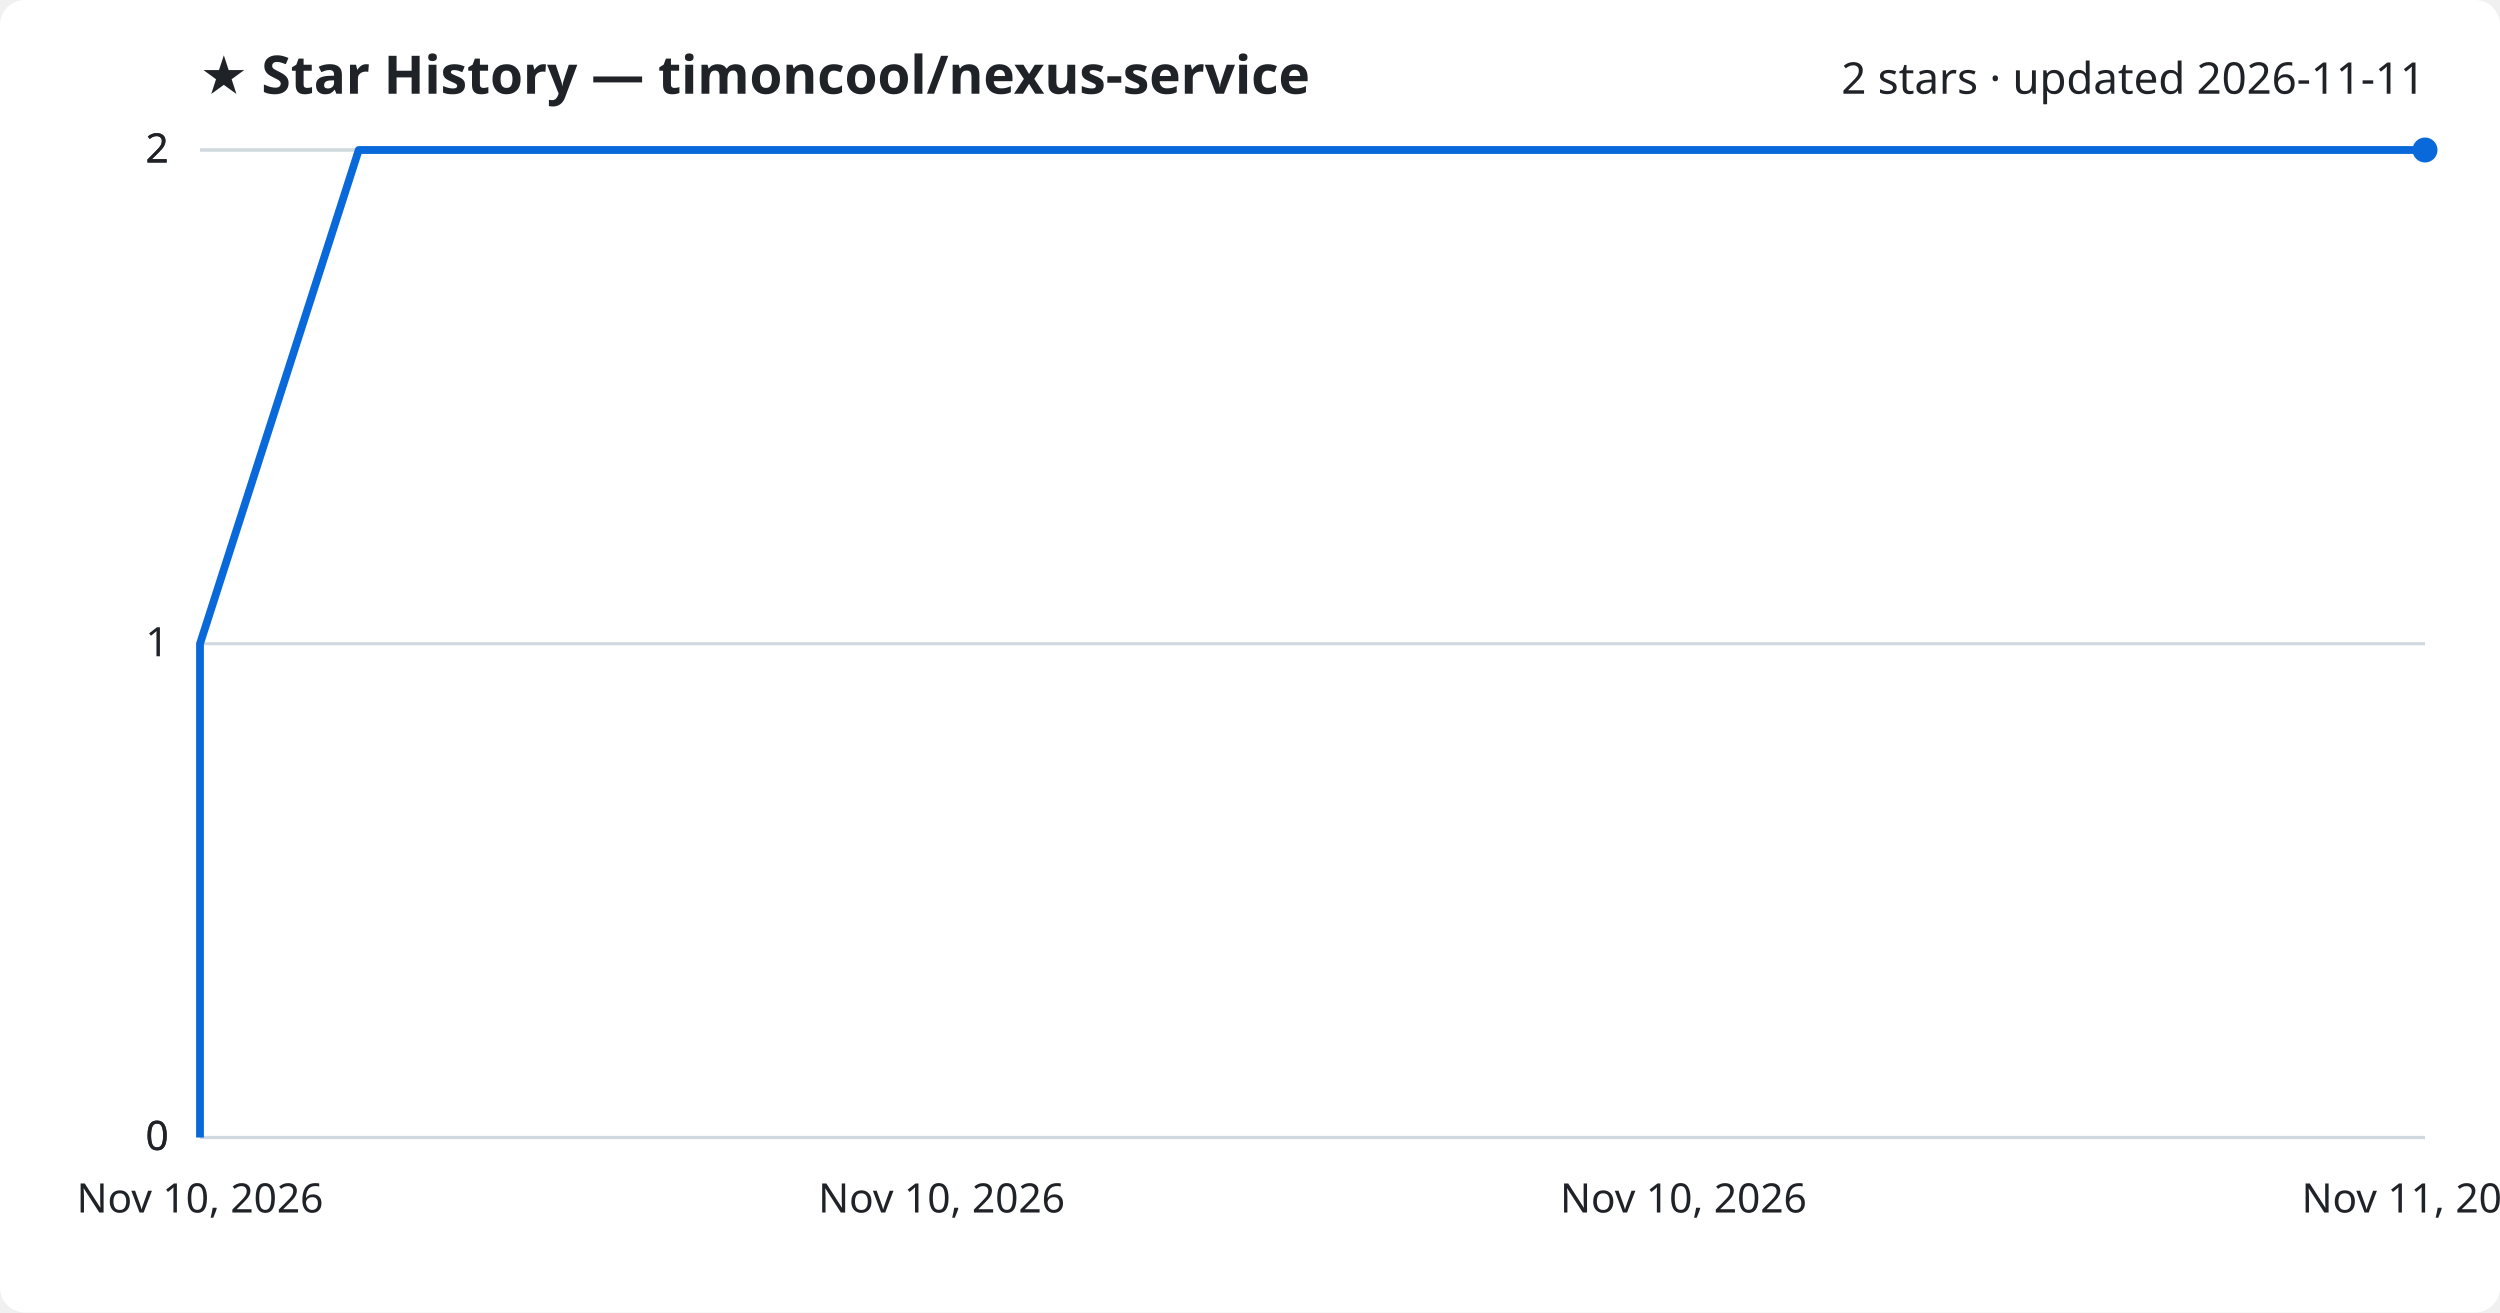
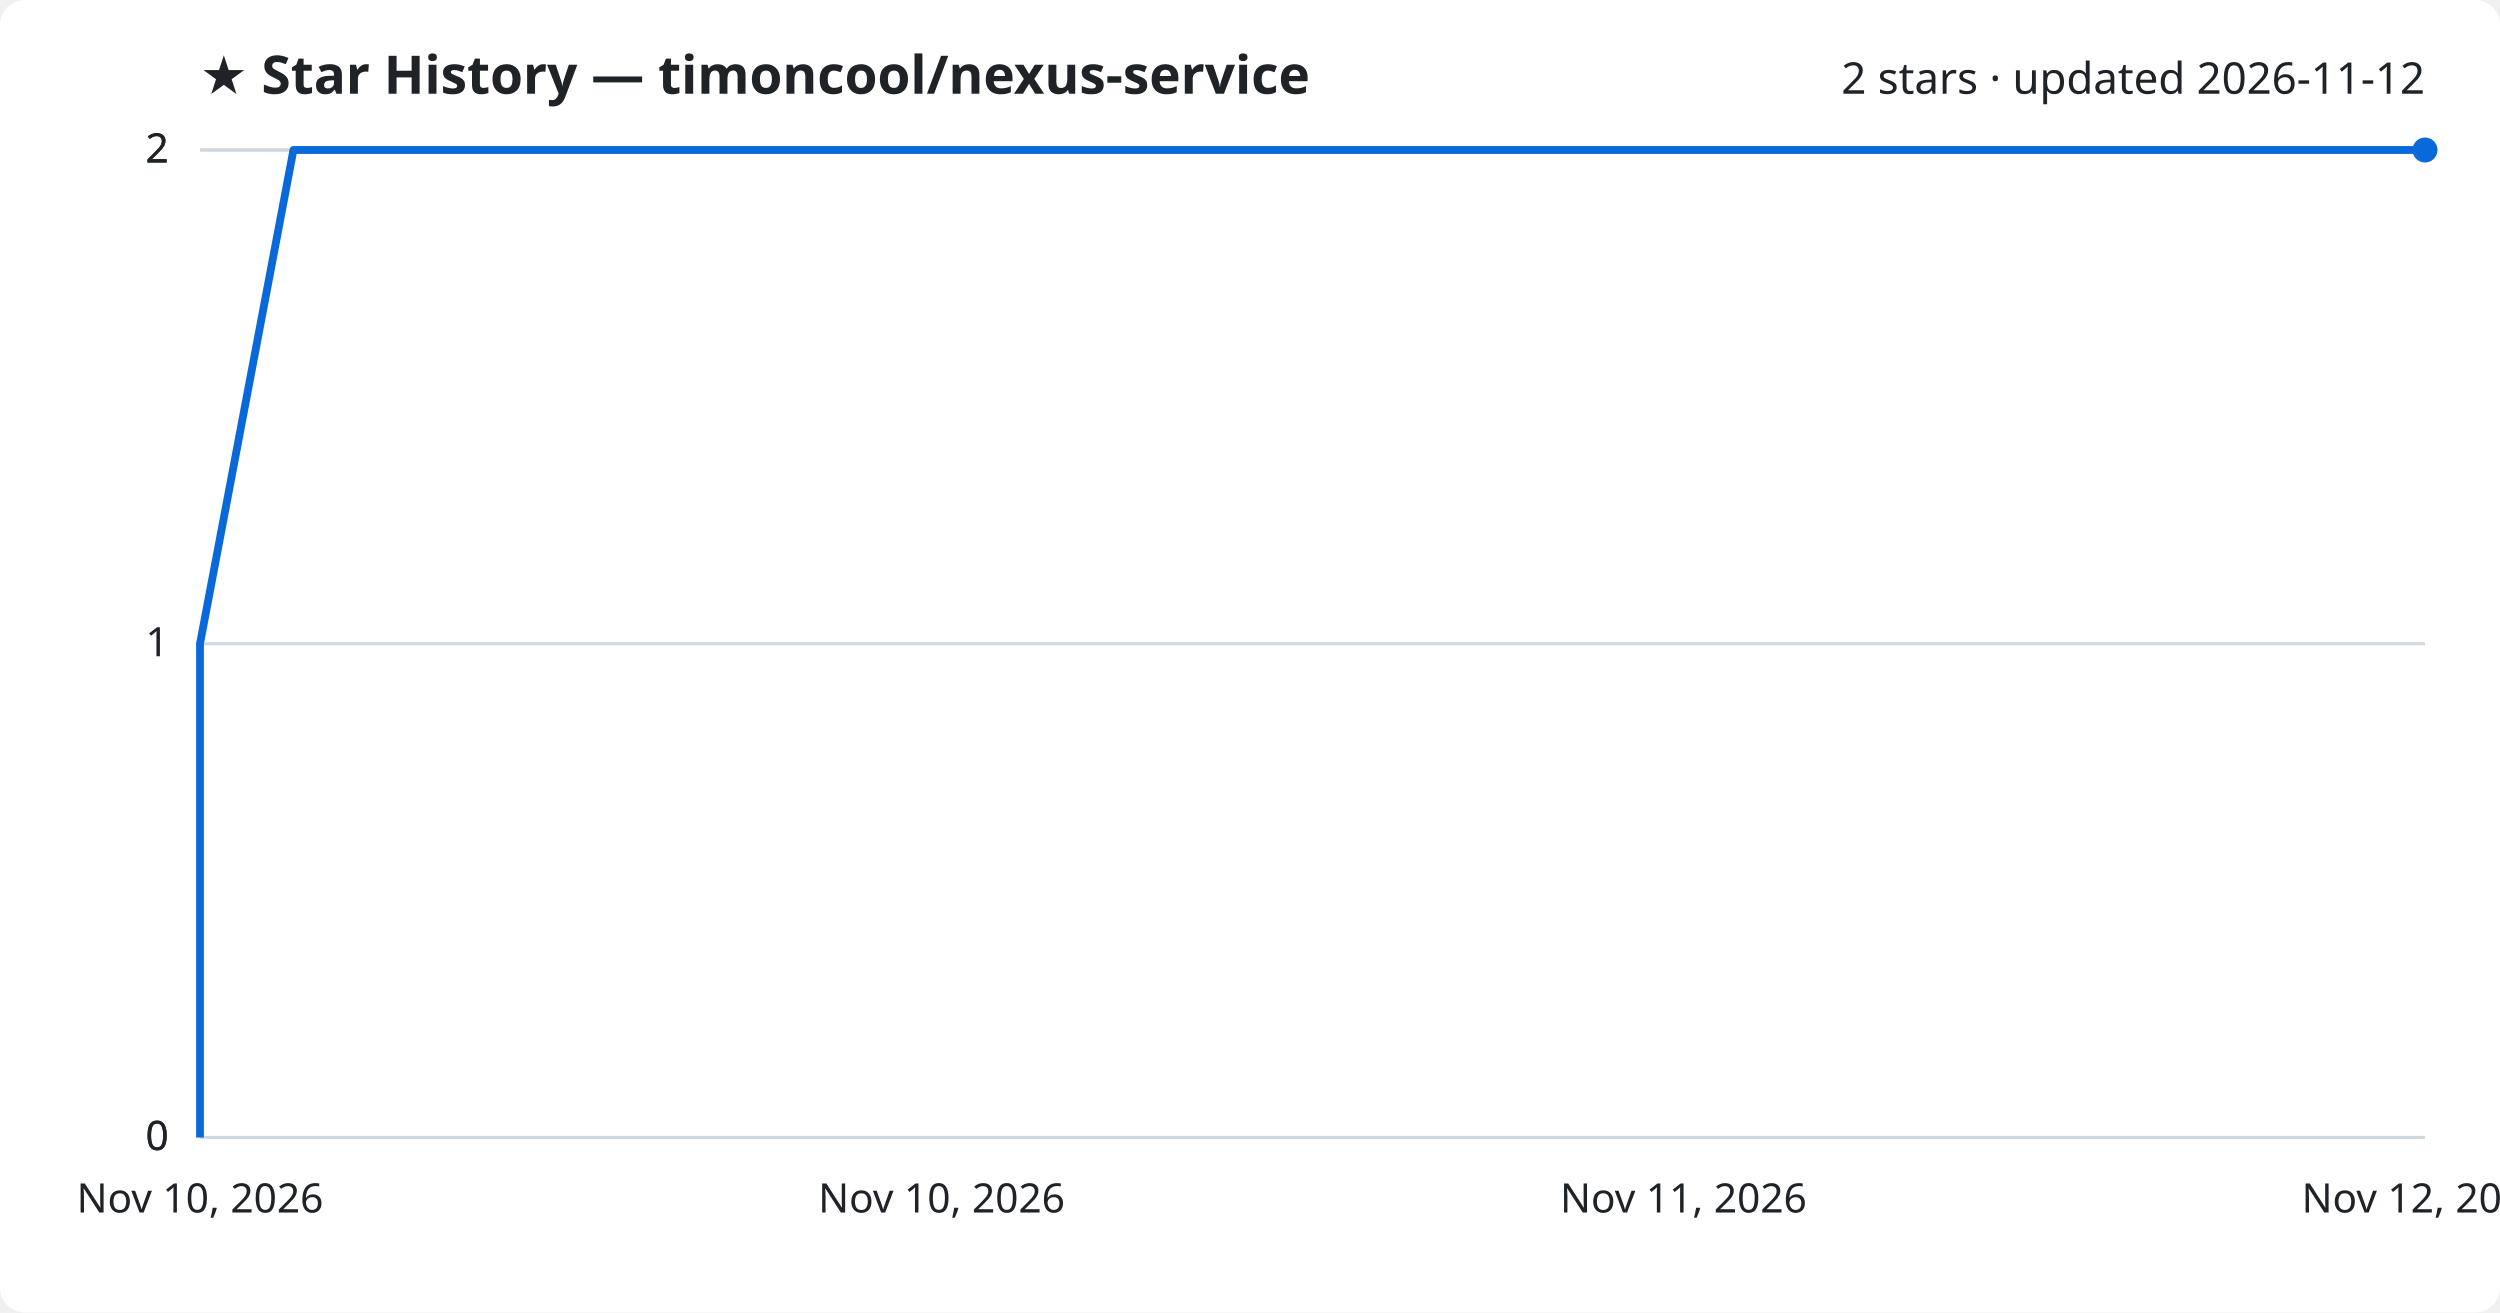
<svg xmlns="http://www.w3.org/2000/svg" viewBox="0 0 800 420" font-family="Segoe UI, sans-serif">
  <rect width="800" height="420" fill="#ffffff" rx="8" />
  <text x="64" y="30" fill="#1f2328" font-size="17" font-weight="700">★ Star History — timoncool/nexus-service</text>
-   <text x="776" y="30" fill="#1f2328" font-size="14" text-anchor="end">2 stars · updated 2026-11-11</text>
+   <text x="776" y="30" fill="#1f2328" font-size="14" text-anchor="end">2 stars · updated 2026-11-12</text>
  <line x1="64" y1="364.0" x2="776" y2="364.0" stroke="#d1d9e0" stroke-width="1" />
  <text x="54" y="368.0" fill="#1f2328" font-size="13" text-anchor="end">0</text>
  <line x1="64" y1="364.0" x2="776" y2="364.0" stroke="#d1d9e0" stroke-width="1" />
  <text x="54" y="368.0" fill="#1f2328" font-size="13" text-anchor="end">0</text>
  <line x1="64" y1="206.0" x2="776" y2="206.0" stroke="#d1d9e0" stroke-width="1" />
  <text x="54" y="210.0" fill="#1f2328" font-size="13" text-anchor="end">1</text>
  <line x1="64" y1="48.0" x2="776" y2="48.0" stroke="#d1d9e0" stroke-width="1" />
  <text x="54" y="52.0" fill="#1f2328" font-size="13" text-anchor="end">2</text>
  <line x1="64" y1="48.0" x2="776" y2="48.0" stroke="#d1d9e0" stroke-width="1" />
  <text x="54" y="52.0" fill="#1f2328" font-size="13" text-anchor="end">2</text>
-   <path d="M64.0,364.0 L64.0,206.0 L114.8,48.0 L776.0,48.0" fill="none" stroke="#0969da" stroke-width="2.5" stroke-linejoin="round" />
+   <path d="M64.0,364.0 L64.0,206.0 L93.9,48.0 L776.0,48.0" fill="none" stroke="#0969da" stroke-width="2.5" stroke-linejoin="round" />
  <circle cx="776.0" cy="48.0" r="4" fill="#0969da" />
  <text x="64.0" y="388" fill="#1f2328" font-size="13" text-anchor="middle">Nov 10, 2026</text>
  <text x="301.3" y="388" fill="#1f2328" font-size="13" text-anchor="middle">Nov 10, 2026</text>
-   <text x="538.7" y="388" fill="#1f2328" font-size="13" text-anchor="middle">Nov 10, 2026</text>
-   <text x="776.0" y="388" fill="#1f2328" font-size="13" text-anchor="middle">Nov 11, 2026</text>
+   <text x="538.7" y="388" fill="#1f2328" font-size="13" text-anchor="middle">Nov 11, 2026</text>
+   <text x="776.0" y="388" fill="#1f2328" font-size="13" text-anchor="middle">Nov 12, 2026</text>
</svg>
